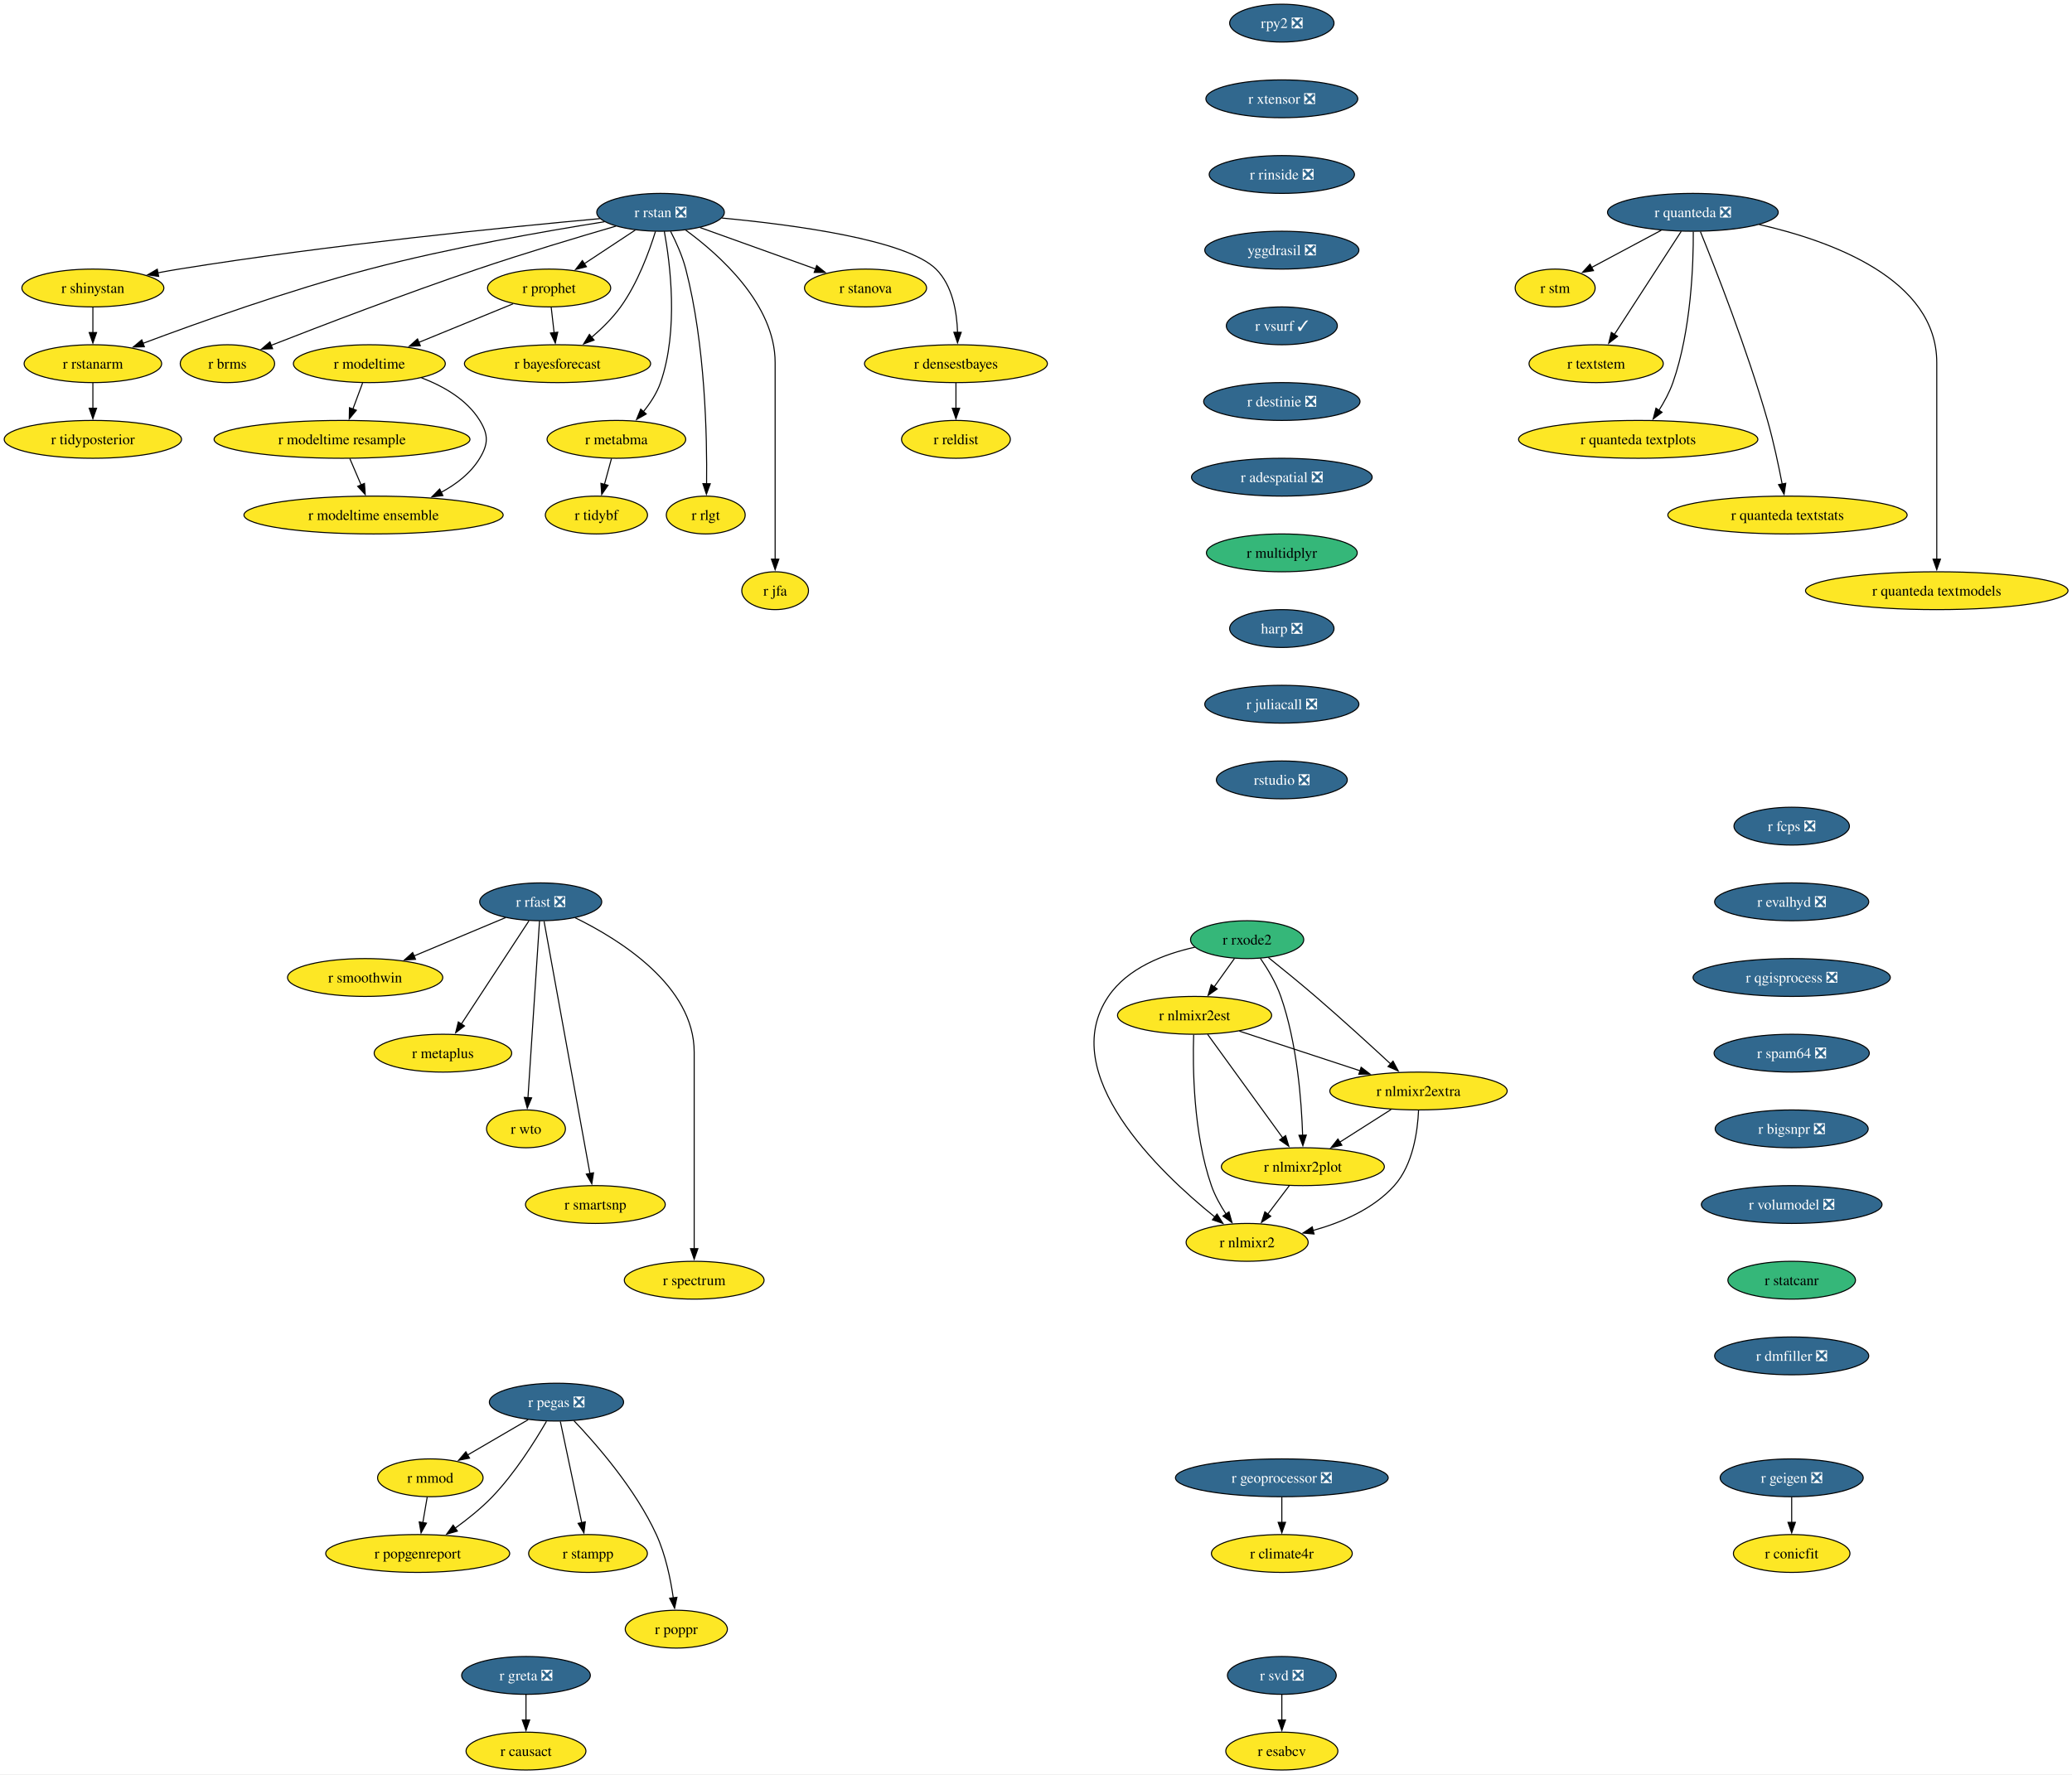
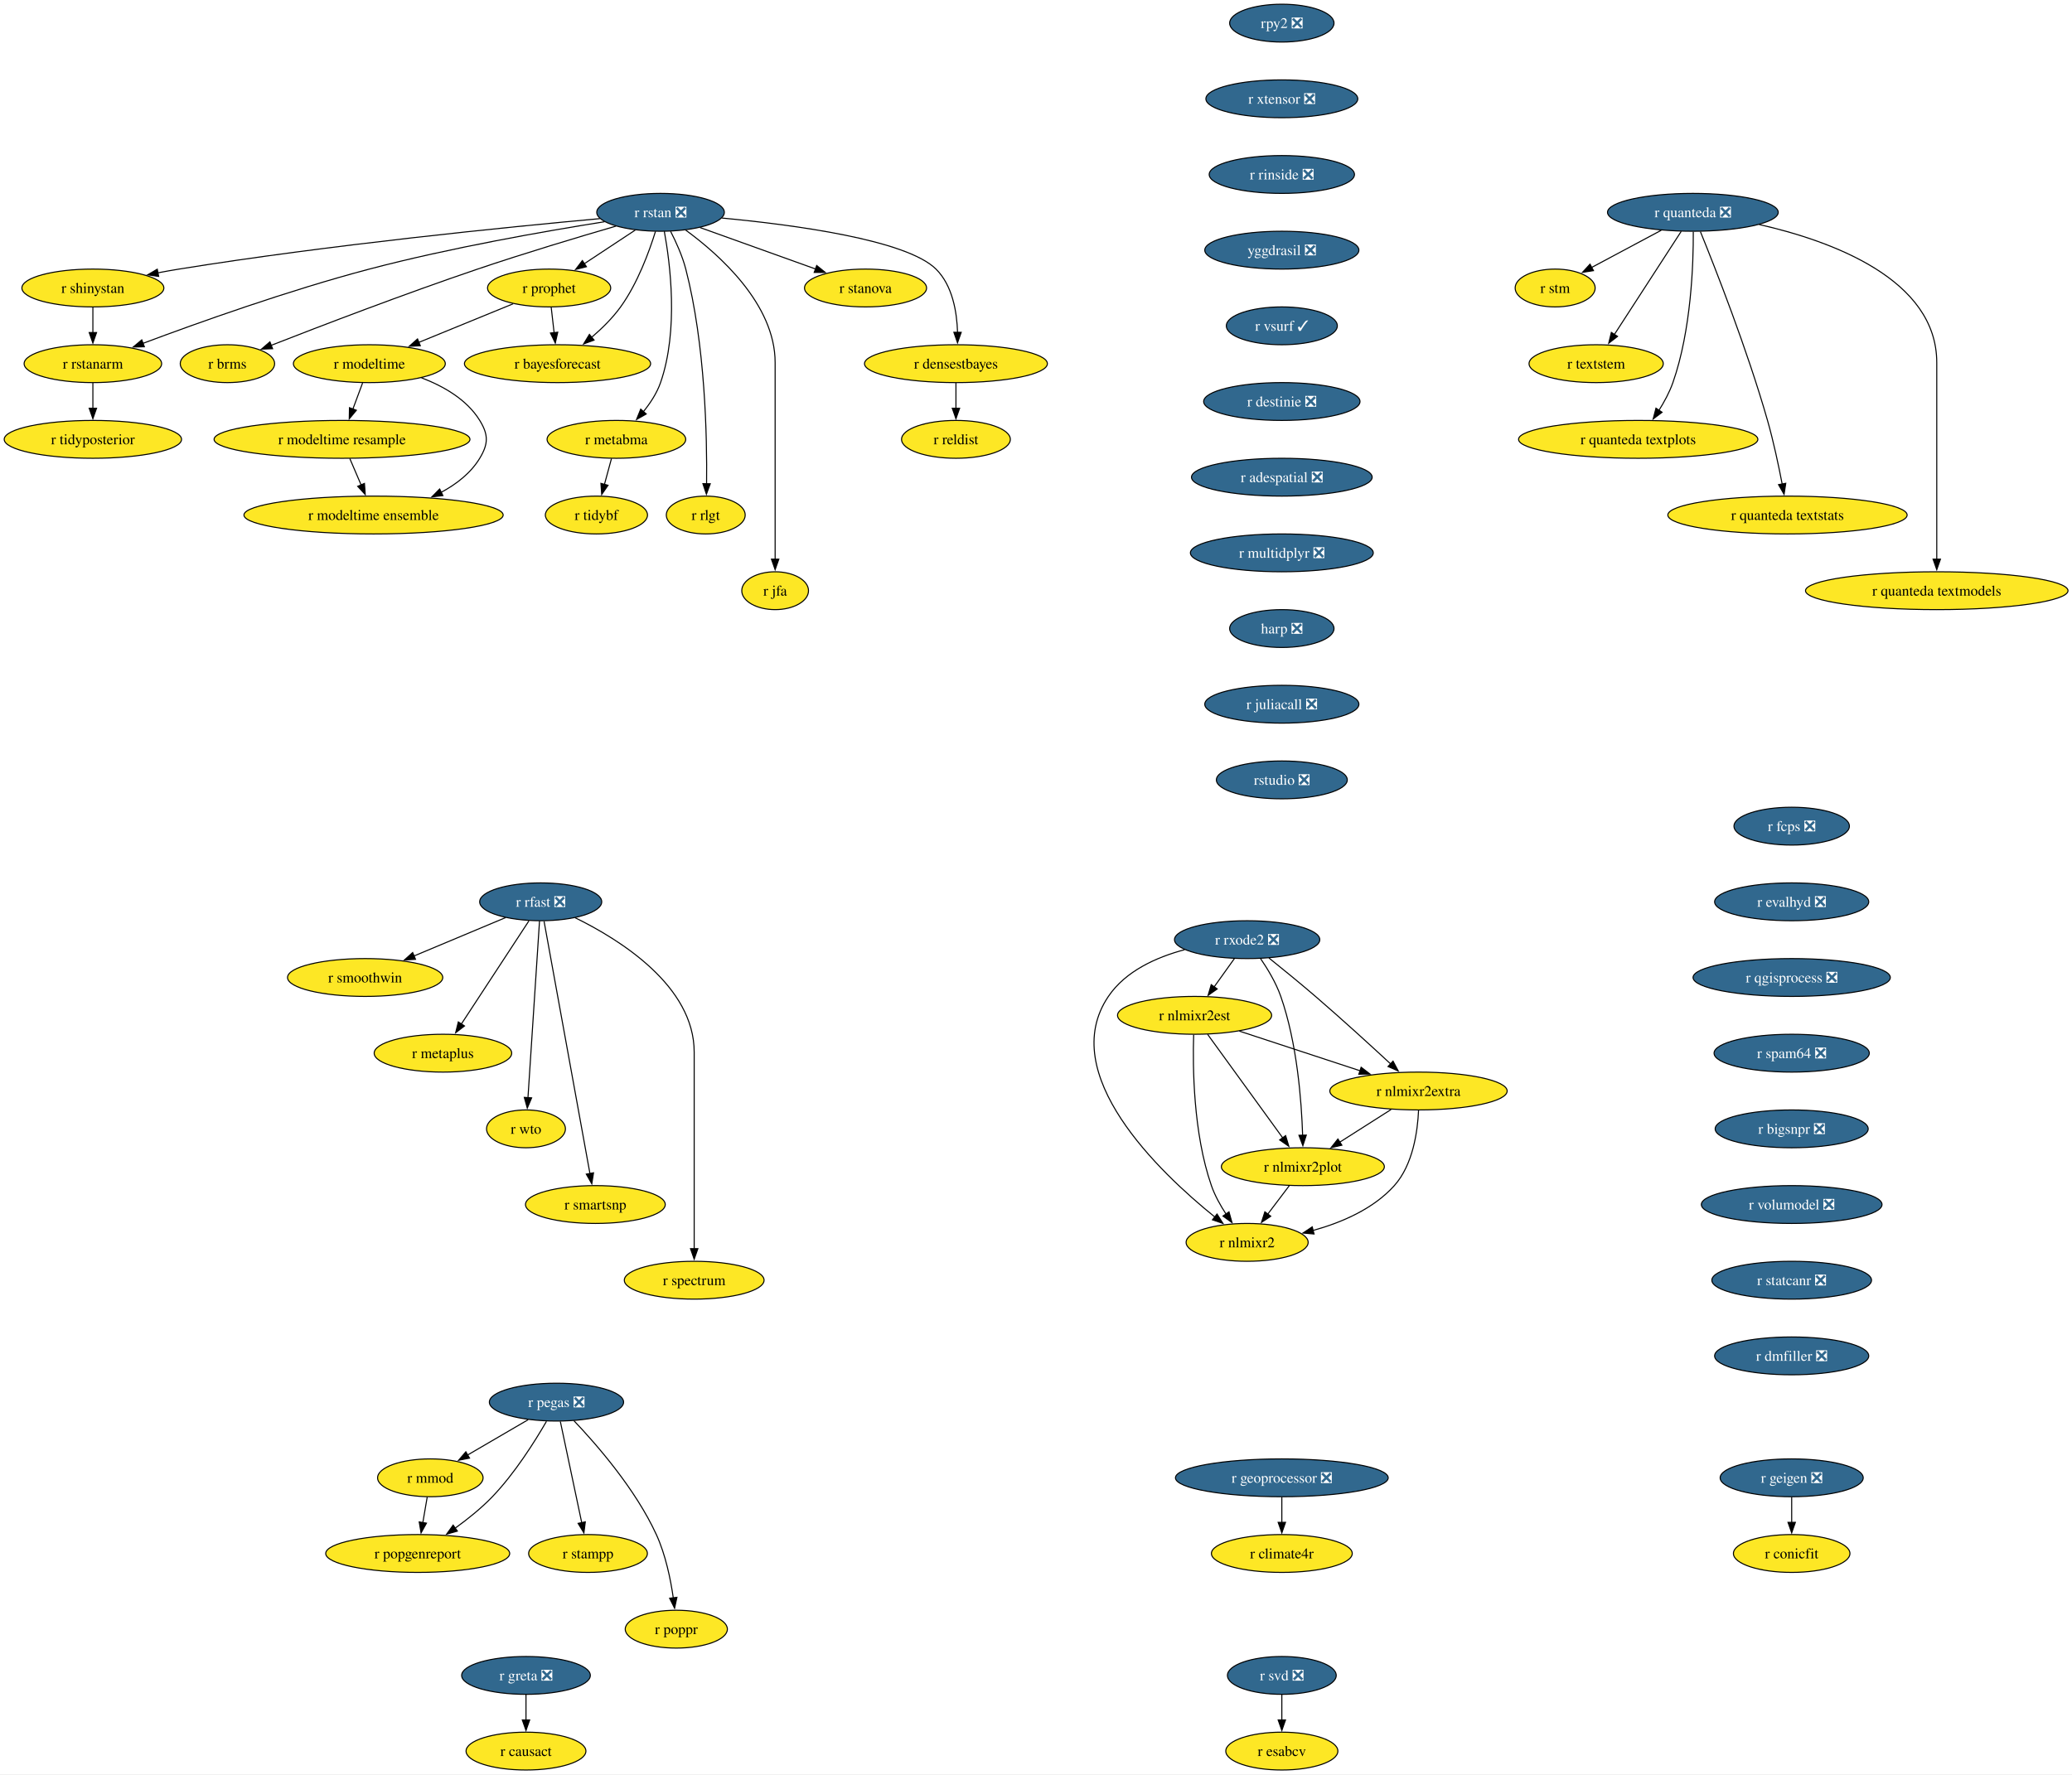
<svg xmlns="http://www.w3.org/2000/svg" xmlns:xlink="http://www.w3.org/1999/xlink" width="1971pt" height="1688pt" viewBox="0.00 0.00 1971.00 1688.00">
  <g id="graph0" class="graph" transform="scale(1 1) rotate(0) translate(4 1684)">
    <polygon fill="white" stroke="none" points="-4,4 -4,-1684 1967.22,-1684 1967.22,4 -4,4" />
    <g id="node1" class="node">
      <g id="a_node1">
        <a xlink:href="https://github.com/conda-forge/r-rstan-feedstock/pull/40" xlink:title="r rstan ❎">
          <ellipse fill="#31688e" stroke="black" cx="624.35" cy="-1482" rx="60.68" ry="18" />
          <text xml:space="preserve" text-anchor="middle" x="624.35" y="-1477.33" font-family="Times,serif" font-size="14.00" fill="white">r rstan ❎</text>
        </a>
      </g>
    </g>
    <g id="node2" class="node">
      <g id="a_node2">
        <a xlink:href="https://github.com/conda-forge/r-shinystan-feedstock" xlink:title="r shinystan">
          <ellipse fill="#fde725" stroke="black" cx="84.35" cy="-1410" rx="67.52" ry="18" />
          <text xml:space="preserve" text-anchor="middle" x="84.35" y="-1405.33" font-family="Times,serif" font-size="14.00">r shinystan</text>
        </a>
      </g>
    </g>
    <g id="edge1" class="edge">
      <path fill="none" stroke="black" d="M566.65,-1475.99C479.58,-1468.05 309.58,-1451.09 166.35,-1428 159.67,-1426.92 152.7,-1425.67 145.77,-1424.35" />
      <polygon fill="black" stroke="black" points="146.94,-1421.01 136.45,-1422.52 145.59,-1427.88 146.94,-1421.01" />
    </g>
    <g id="node3" class="node">
      <g id="a_node3">
        <a xlink:href="https://github.com/conda-forge/r-rstanarm-feedstock" xlink:title="r rstanarm">
          <ellipse fill="#fde725" stroke="black" cx="84.35" cy="-1338" rx="65.41" ry="18" />
          <text xml:space="preserve" text-anchor="middle" x="84.35" y="-1333.33" font-family="Times,serif" font-size="14.00">r rstanarm</text>
        </a>
      </g>
    </g>
    <g id="edge2" class="edge">
      <path fill="none" stroke="black" d="M571.02,-1473.03C514.88,-1464.12 424.17,-1448.24 347.35,-1428 270.76,-1407.82 184.14,-1376.88 131.92,-1357.3" />
      <polygon fill="black" stroke="black" points="133.33,-1354.09 122.73,-1353.84 130.86,-1360.64 133.33,-1354.09" />
    </g>
    <g id="node4" class="node">
      <g id="a_node4">
        <a xlink:href="https://github.com/conda-forge/r-brms-feedstock" xlink:title="r brms">
          <ellipse fill="#fde725" stroke="black" cx="212.35" cy="-1338" rx="44.9" ry="18" />
          <text xml:space="preserve" text-anchor="middle" x="212.35" y="-1333.33" font-family="Times,serif" font-size="14.00">r brms</text>
        </a>
      </g>
    </g>
    <g id="edge3" class="edge">
      <path fill="none" stroke="black" d="M581.93,-1468.88C546.55,-1458.58 494.92,-1443.1 450.35,-1428 380.78,-1404.42 301.01,-1373.86 253.75,-1355.37" />
      <polygon fill="black" stroke="black" points="255.32,-1352.23 244.73,-1351.84 252.76,-1358.75 255.32,-1352.23" />
    </g>
    <g id="node5" class="node">
      <g id="a_node5">
        <a xlink:href="https://github.com/conda-forge/r-prophet-feedstock" xlink:title="r prophet">
          <ellipse fill="#fde725" stroke="black" cx="518.35" cy="-1410" rx="58.57" ry="18" />
          <text xml:space="preserve" text-anchor="middle" x="518.35" y="-1405.33" font-family="Times,serif" font-size="14.00">r prophet</text>
        </a>
      </g>
    </g>
    <g id="edge4" class="edge">
      <path fill="none" stroke="black" d="M600.3,-1465.12C585.93,-1455.63 567.47,-1443.44 551.71,-1433.03" />
      <polygon fill="black" stroke="black" points="553.85,-1430.25 543.57,-1427.66 549.99,-1436.09 553.85,-1430.25" />
    </g>
    <g id="node6" class="node">
      <g id="a_node6">
        <a xlink:href="https://github.com/conda-forge/r-metabma-feedstock" xlink:title="r metabma">
          <ellipse fill="#fde725" stroke="black" cx="582.35" cy="-1266" rx="65.94" ry="18" />
          <text xml:space="preserve" text-anchor="middle" x="582.35" y="-1261.33" font-family="Times,serif" font-size="14.00">r metabma</text>
        </a>
      </g>
    </g>
    <g id="edge5" class="edge">
      <path fill="none" stroke="black" d="M627.92,-1463.94C633.45,-1433.87 641.72,-1369.89 624.35,-1320 620.87,-1310.01 614.64,-1300.49 608.03,-1292.34" />
      <polygon fill="black" stroke="black" points="610.74,-1290.13 601.52,-1284.91 605.48,-1294.74 610.74,-1290.13" />
    </g>
    <g id="node7" class="node">
      <g id="a_node7">
        <a xlink:href="https://github.com/conda-forge/r-rlgt-feedstock" xlink:title="r rlgt">
          <ellipse fill="#fde725" stroke="black" cx="667.35" cy="-1194" rx="37.53" ry="18" />
          <text xml:space="preserve" text-anchor="middle" x="667.35" y="-1189.33" font-family="Times,serif" font-size="14.00">r rlgt</text>
        </a>
      </g>
    </g>
    <g id="edge6" class="edge">
      <path fill="none" stroke="black" d="M633.92,-1463.89C639.11,-1453.77 645.11,-1440.52 648.35,-1428 666.95,-1356.17 668.67,-1268.11 668.14,-1223.63" />
      <polygon fill="black" stroke="black" points="671.64,-1223.74 667.97,-1213.8 664.64,-1223.86 671.64,-1223.74" />
    </g>
    <g id="node8" class="node">
      <g id="a_node8">
        <a xlink:href="https://github.com/conda-forge/r-bayesforecast-feedstock" xlink:title="r bayesforecast">
          <ellipse fill="#fde725" stroke="black" cx="526.35" cy="-1338" rx="88.56" ry="18" />
          <text xml:space="preserve" text-anchor="middle" x="526.35" y="-1333.33" font-family="Times,serif" font-size="14.00">r bayesforecast</text>
        </a>
      </g>
    </g>
    <g id="edge7" class="edge">
      <path fill="none" stroke="black" d="M619.51,-1463.78C613.68,-1444.95 602.58,-1414.47 586.35,-1392 578.69,-1381.39 568.55,-1371.41 558.78,-1363.04" />
      <polygon fill="black" stroke="black" points="561.12,-1360.43 551.18,-1356.79 556.68,-1365.84 561.12,-1360.43" />
    </g>
    <g id="node9" class="node">
      <g id="a_node9">
        <a xlink:href="https://github.com/conda-forge/r-jfa-feedstock" xlink:title="r jfa">
          <ellipse fill="#fde725" stroke="black" cx="733.35" cy="-1122" rx="31.74" ry="18" />
          <text xml:space="preserve" text-anchor="middle" x="733.35" y="-1117.33" font-family="Times,serif" font-size="14.00">r jfa</text>
        </a>
      </g>
    </g>
    <g id="edge8" class="edge">
      <path fill="none" stroke="black" d="M648.27,-1465.09C680.36,-1441.63 733.35,-1394.47 733.35,-1339 733.35,-1339 733.35,-1339 733.35,-1265 733.35,-1225.74 733.35,-1180.38 733.35,-1151.69" />
      <polygon fill="black" stroke="black" points="736.85,-1152 733.35,-1142 729.85,-1152 736.85,-1152" />
    </g>
    <g id="node10" class="node">
      <g id="a_node10">
        <a xlink:href="https://github.com/conda-forge/r-stanova-feedstock" xlink:title="r stanova">
          <ellipse fill="#fde725" stroke="black" cx="819.35" cy="-1410" rx="58.05" ry="18" />
          <text xml:space="preserve" text-anchor="middle" x="819.35" y="-1405.33" font-family="Times,serif" font-size="14.00">r stanova</text>
        </a>
      </g>
    </g>
    <g id="edge9" class="edge">
      <path fill="none" stroke="black" d="M661.95,-1467.5C693.31,-1456.25 738.16,-1440.15 771.97,-1428.01" />
      <polygon fill="black" stroke="black" points="772.88,-1431.4 781.11,-1424.73 770.51,-1424.81 772.88,-1431.4" />
    </g>
    <g id="node11" class="node">
      <g id="a_node11">
        <a xlink:href="https://github.com/conda-forge/r-densestbayes-feedstock" xlink:title="r densestbayes">
          <ellipse fill="#fde725" stroke="black" cx="905.35" cy="-1338" rx="86.98" ry="18" />
          <text xml:space="preserve" text-anchor="middle" x="905.35" y="-1333.33" font-family="Times,serif" font-size="14.00">r densestbayes</text>
        </a>
      </g>
    </g>
    <g id="edge10" class="edge">
      <path fill="none" stroke="black" d="M682.79,-1476.55C751.04,-1470.14 858.19,-1455.87 886.35,-1428 902.07,-1412.45 906.28,-1387.3 906.87,-1367.7" />
      <polygon fill="black" stroke="black" points="910.37,-1367.85 906.84,-1357.86 903.37,-1367.87 910.37,-1367.85" />
    </g>
    <g id="edge11" class="edge">
      <path fill="none" stroke="black" d="M84.35,-1391.7C84.35,-1384.41 84.35,-1375.73 84.35,-1367.54" />
      <polygon fill="black" stroke="black" points="87.85,-1367.62 84.35,-1357.62 80.85,-1367.62 87.85,-1367.62" />
    </g>
    <g id="node12" class="node">
      <g id="a_node12">
        <a xlink:href="https://github.com/conda-forge/r-tidyposterior-feedstock" xlink:title="r tidyposterior">
          <ellipse fill="#fde725" stroke="black" cx="84.35" cy="-1266" rx="84.35" ry="18" />
          <text xml:space="preserve" text-anchor="middle" x="84.35" y="-1261.33" font-family="Times,serif" font-size="14.00">r tidyposterior</text>
        </a>
      </g>
    </g>
    <g id="edge12" class="edge">
      <path fill="none" stroke="black" d="M84.35,-1319.7C84.35,-1312.41 84.35,-1303.73 84.35,-1295.54" />
      <polygon fill="black" stroke="black" points="87.85,-1295.62 84.35,-1285.62 80.85,-1295.62 87.85,-1295.62" />
    </g>
    <g id="edge13" class="edge">
      <path fill="none" stroke="black" d="M520.33,-1391.7C521.16,-1384.41 522.16,-1375.73 523.09,-1367.54" />
      <polygon fill="black" stroke="black" points="526.57,-1367.94 524.23,-1357.61 519.61,-1367.15 526.57,-1367.94" />
    </g>
    <g id="node13" class="node">
      <g id="a_node13">
        <a xlink:href="https://github.com/conda-forge/r-modeltime-feedstock" xlink:title="r modeltime">
          <ellipse fill="#fde725" stroke="black" cx="347.35" cy="-1338" rx="72.25" ry="18" />
          <text xml:space="preserve" text-anchor="middle" x="347.35" y="-1333.33" font-family="Times,serif" font-size="14.00">r modeltime</text>
        </a>
      </g>
    </g>
    <g id="edge14" class="edge">
      <path fill="none" stroke="black" d="M484.16,-1395C458.41,-1384.46 422.79,-1369.88 394.36,-1358.24" />
      <polygon fill="black" stroke="black" points="395.83,-1355.06 385.25,-1354.51 393.18,-1361.54 395.83,-1355.06" />
    </g>
    <g id="node14" class="node">
      <g id="a_node14">
        <a xlink:href="https://github.com/conda-forge/r-tidybf-feedstock" xlink:title="r tidybf">
          <ellipse fill="#fde725" stroke="black" cx="563.35" cy="-1194" rx="48.58" ry="18" />
          <text xml:space="preserve" text-anchor="middle" x="563.35" y="-1189.33" font-family="Times,serif" font-size="14.00">r tidybf</text>
        </a>
      </g>
    </g>
    <g id="edge15" class="edge">
      <path fill="none" stroke="black" d="M577.66,-1247.7C575.63,-1240.24 573.21,-1231.32 570.94,-1222.97" />
      <polygon fill="black" stroke="black" points="574.39,-1222.3 568.39,-1213.57 567.63,-1224.13 574.39,-1222.3" />
    </g>
    <g id="node15" class="node">
      <g id="a_node15">
        <a xlink:href="https://github.com/conda-forge/r-reldist-feedstock" xlink:title="r reldist">
          <ellipse fill="#fde725" stroke="black" cx="905.35" cy="-1266" rx="51.74" ry="18" />
          <text xml:space="preserve" text-anchor="middle" x="905.35" y="-1261.33" font-family="Times,serif" font-size="14.00">r reldist</text>
        </a>
      </g>
    </g>
    <g id="edge16" class="edge">
      <path fill="none" stroke="black" d="M905.35,-1319.7C905.35,-1312.41 905.35,-1303.73 905.35,-1295.54" />
      <polygon fill="black" stroke="black" points="908.85,-1295.62 905.35,-1285.62 901.85,-1295.62 908.85,-1295.62" />
    </g>
    <g id="node31" class="node">
      <g id="a_node31">
        <a xlink:href="https://github.com/conda-forge/r-modeltime.resample-feedstock" xlink:title="r modeltime resample">
          <ellipse fill="#fde725" stroke="black" cx="321.35" cy="-1266" rx="121.71" ry="18" />
          <text xml:space="preserve" text-anchor="middle" x="321.35" y="-1261.33" font-family="Times,serif" font-size="14.00">r modeltime resample</text>
        </a>
      </g>
    </g>
    <g id="edge27" class="edge">
      <path fill="none" stroke="black" d="M340.93,-1319.7C338.12,-1312.15 334.77,-1303.12 331.63,-1294.68" />
      <polygon fill="black" stroke="black" points="335,-1293.68 328.23,-1285.52 328.43,-1296.12 335,-1293.68" />
    </g>
    <g id="node32" class="node">
      <g id="a_node32">
        <a xlink:href="https://github.com/conda-forge/r-modeltime.ensemble-feedstock" xlink:title="r modeltime ensemble">
          <ellipse fill="#fde725" stroke="black" cx="351.35" cy="-1194" rx="123.29" ry="18" />
          <text xml:space="preserve" text-anchor="middle" x="351.35" y="-1189.33" font-family="Times,serif" font-size="14.00">r modeltime ensemble</text>
        </a>
      </g>
    </g>
    <g id="edge28" class="edge">
      <path fill="none" stroke="black" d="M396.9,-1324.57C417.8,-1316.61 440.1,-1303.91 452.35,-1284 460.74,-1270.37 460.63,-1261.69 452.35,-1248 443.82,-1233.89 430.15,-1223.35 415.59,-1215.55" />
      <polygon fill="black" stroke="black" points="417.3,-1212.49 406.78,-1211.24 414.23,-1218.78 417.3,-1212.49" />
    </g>
    <g id="node16" class="node">
      <g id="a_node16">
        <a xlink:href="https://github.com/conda-forge/r-svd-feedstock/pull/24" xlink:title="r svd ❎">
          <ellipse fill="#31688e" stroke="black" cx="1215.35" cy="-90" rx="51.74" ry="18" />
          <text xml:space="preserve" text-anchor="middle" x="1215.35" y="-85.33" font-family="Times,serif" font-size="14.00" fill="white">r svd ❎</text>
        </a>
      </g>
    </g>
    <g id="node17" class="node">
      <g id="a_node17">
        <a xlink:href="https://github.com/conda-forge/r-esabcv-feedstock" xlink:title="r esabcv">
          <ellipse fill="#fde725" stroke="black" cx="1215.35" cy="-18" rx="53.31" ry="18" />
          <text xml:space="preserve" text-anchor="middle" x="1215.35" y="-13.32" font-family="Times,serif" font-size="14.00">r esabcv</text>
        </a>
      </g>
    </g>
    <g id="edge17" class="edge">
      <path fill="none" stroke="black" d="M1215.35,-71.7C1215.35,-64.41 1215.35,-55.73 1215.35,-47.54" />
      <polygon fill="black" stroke="black" points="1218.85,-47.62 1215.35,-37.62 1211.85,-47.62 1218.85,-47.62" />
    </g>
    <g id="node18" class="node">
      <g id="a_node18">
        <a xlink:href="https://github.com/conda-forge/rpy2-feedstock/pull/140" xlink:title="rpy2 ❎">
          <ellipse fill="#31688e" stroke="black" cx="1215.35" cy="-1662" rx="49.63" ry="18" />
          <text xml:space="preserve" text-anchor="middle" x="1215.35" y="-1657.33" font-family="Times,serif" font-size="14.00" fill="white">rpy2 ❎</text>
        </a>
      </g>
    </g>
    <g id="node19" class="node">
      <g id="a_node19">
        <a xlink:href="https://github.com/conda-forge/r-xtensor-feedstock/pull/26" xlink:title="r xtensor ❎">
          <ellipse fill="#31688e" stroke="black" cx="1215.35" cy="-1590" rx="72.25" ry="18" />
          <text xml:space="preserve" text-anchor="middle" x="1215.35" y="-1585.33" font-family="Times,serif" font-size="14.00" fill="white">r xtensor ❎</text>
        </a>
      </g>
    </g>
    <g id="node29" class="node">
      <g id="a_node29">
        <a xlink:href="https://github.com/conda-forge/r-rinside-feedstock/pull/14" xlink:title="r rinside ❎">
          <ellipse fill="#31688e" stroke="black" cx="1215.35" cy="-1518" rx="69.1" ry="18" />
          <text xml:space="preserve" text-anchor="middle" x="1215.35" y="-1513.33" font-family="Times,serif" font-size="14.00" fill="white">r rinside ❎</text>
        </a>
      </g>
    </g>
    <g id="node20" class="node">
      <g id="a_node20">
        <a xlink:href="https://github.com/conda-forge/r-geigen-feedstock/pull/14" xlink:title="r geigen ❎">
          <ellipse fill="#31688e" stroke="black" cx="1700.35" cy="-278" rx="68.04" ry="18" />
          <text xml:space="preserve" text-anchor="middle" x="1700.35" y="-273.32" font-family="Times,serif" font-size="14.00" fill="white">r geigen ❎</text>
        </a>
      </g>
    </g>
    <g id="node21" class="node">
      <g id="a_node21">
        <a xlink:href="https://github.com/conda-forge/r-conicfit-feedstock" xlink:title="r conicfit">
          <ellipse fill="#fde725" stroke="black" cx="1700.35" cy="-206" rx="55.42" ry="18" />
          <text xml:space="preserve" text-anchor="middle" x="1700.35" y="-201.32" font-family="Times,serif" font-size="14.00">r conicfit</text>
        </a>
      </g>
    </g>
    <g id="edge19" class="edge">
      <path fill="none" stroke="black" d="M1700.35,-259.7C1700.35,-252.41 1700.35,-243.73 1700.35,-235.54" />
      <polygon fill="black" stroke="black" points="1703.85,-235.62 1700.35,-225.62 1696.85,-235.62 1703.85,-235.62" />
    </g>
    <g id="node22" class="node">
      <g id="a_node22">
        <a xlink:href="https://github.com/conda-forge/r-quanteda-feedstock/pull/44" xlink:title="r quanteda ❎">
          <ellipse fill="#31688e" stroke="black" cx="1606.35" cy="-1482" rx="81.2" ry="18" />
          <text xml:space="preserve" text-anchor="middle" x="1606.35" y="-1477.33" font-family="Times,serif" font-size="14.00" fill="white">r quanteda ❎</text>
        </a>
      </g>
    </g>
    <g id="node23" class="node">
      <g id="a_node23">
        <a xlink:href="https://github.com/conda-forge/r-stm-feedstock" xlink:title="r stm">
          <ellipse fill="#fde725" stroke="black" cx="1475.35" cy="-1410" rx="38.06" ry="18" />
          <text xml:space="preserve" text-anchor="middle" x="1475.35" y="-1405.33" font-family="Times,serif" font-size="14.00">r stm</text>
        </a>
      </g>
    </g>
    <g id="edge20" class="edge">
      <path fill="none" stroke="black" d="M1576.3,-1464.94C1556.52,-1454.37 1530.58,-1440.51 1509.95,-1429.49" />
      <polygon fill="black" stroke="black" points="1511.81,-1426.51 1501.34,-1424.88 1508.51,-1432.68 1511.81,-1426.51" />
    </g>
    <g id="node24" class="node">
      <g id="a_node24">
        <a xlink:href="https://github.com/conda-forge/r-textstem-feedstock" xlink:title="r textstem">
          <ellipse fill="#fde725" stroke="black" cx="1514.35" cy="-1338" rx="63.84" ry="18" />
          <text xml:space="preserve" text-anchor="middle" x="1514.35" y="-1333.33" font-family="Times,serif" font-size="14.00">r textstem</text>
        </a>
      </g>
    </g>
    <g id="edge21" class="edge">
      <path fill="none" stroke="black" d="M1595.26,-1463.87C1579.44,-1439.46 1550.26,-1394.43 1531.61,-1365.64" />
      <polygon fill="black" stroke="black" points="1534.69,-1363.95 1526.31,-1357.46 1528.81,-1367.76 1534.69,-1363.95" />
    </g>
    <g id="node25" class="node">
      <g id="a_node25">
        <a xlink:href="https://github.com/conda-forge/r-quanteda.textplots-feedstock" xlink:title="r quanteda textplots">
          <ellipse fill="#fde725" stroke="black" cx="1554.35" cy="-1266" rx="113.82" ry="18" />
          <text xml:space="preserve" text-anchor="middle" x="1554.35" y="-1261.33" font-family="Times,serif" font-size="14.00">r quanteda textplots</text>
        </a>
      </g>
    </g>
    <g id="edge22" class="edge">
      <path fill="none" stroke="black" d="M1606.75,-1463.53C1606.9,-1433.36 1604.86,-1369.93 1587.35,-1320 1584.14,-1310.84 1579.14,-1301.6 1573.99,-1293.46" />
      <polygon fill="black" stroke="black" points="1577.06,-1291.76 1568.59,-1285.41 1571.25,-1295.66 1577.06,-1291.76" />
    </g>
    <g id="node26" class="node">
      <g id="a_node26">
        <a xlink:href="https://github.com/conda-forge/r-quanteda.textstats-feedstock" xlink:title="r quanteda textstats">
          <ellipse fill="#fde725" stroke="black" cx="1696.35" cy="-1194" rx="113.82" ry="18" />
          <text xml:space="preserve" text-anchor="middle" x="1696.35" y="-1189.33" font-family="Times,serif" font-size="14.00">r quanteda textstats</text>
        </a>
      </g>
    </g>
    <g id="edge23" class="edge">
      <path fill="none" stroke="black" d="M1613.53,-1463.6C1627.36,-1429.58 1658.04,-1351.64 1677.35,-1284 1683.06,-1264 1687.92,-1241.04 1691.3,-1223.45" />
      <polygon fill="black" stroke="black" points="1694.72,-1224.19 1693.11,-1213.72 1687.84,-1222.91 1694.72,-1224.19" />
    </g>
    <g id="node27" class="node">
      <g id="a_node27">
        <a xlink:href="https://github.com/conda-forge/r-quanteda.textmodels-feedstock" xlink:title="r quanteda textmodels">
          <ellipse fill="#fde725" stroke="black" cx="1838.35" cy="-1122" rx="124.86" ry="18" />
          <text xml:space="preserve" text-anchor="middle" x="1838.35" y="-1117.33" font-family="Times,serif" font-size="14.00">r quanteda textmodels</text>
        </a>
      </g>
    </g>
    <g id="edge24" class="edge">
      <path fill="none" stroke="black" d="M1669.44,-1470.39C1738.14,-1454.81 1838.35,-1418.45 1838.35,-1339 1838.35,-1339 1838.35,-1339 1838.35,-1265 1838.35,-1225.74 1838.35,-1180.38 1838.35,-1151.69" />
      <polygon fill="black" stroke="black" points="1841.85,-1152 1838.35,-1142 1834.85,-1152 1841.85,-1152" />
    </g>
    <g id="node28" class="node">
      <g id="a_node28">
        <a xlink:href="https://github.com/conda-forge/r-smoothwin-feedstock" xlink:title="r smoothwin">
          <ellipse fill="#fde725" stroke="black" cx="343.35" cy="-754" rx="73.83" ry="18" />
          <text xml:space="preserve" text-anchor="middle" x="343.35" y="-749.33" font-family="Times,serif" font-size="14.00">r smoothwin</text>
        </a>
      </g>
    </g>
    <g id="node30" class="node">
      <g id="a_node30">
        <a xlink:href="https://github.com/conda-forge/yggdrasil-feedstock/pull/50" xlink:title="yggdrasil ❎">
          <ellipse fill="#31688e" stroke="black" cx="1215.35" cy="-1446" rx="73.3" ry="18" />
          <text xml:space="preserve" text-anchor="middle" x="1215.35" y="-1441.33" font-family="Times,serif" font-size="14.00" fill="white">yggdrasil ❎</text>
        </a>
      </g>
    </g>
    <g id="node33" class="node">
      <g id="a_node33">
        <a xlink:href="https://github.com/conda-forge/r-vsurf-feedstock/pull/7" xlink:title="r vsurf ✓">
          <ellipse fill="#31688e" stroke="black" cx="1215.35" cy="-1374" rx="52.79" ry="18" />
          <text xml:space="preserve" text-anchor="middle" x="1215.35" y="-1369.33" font-family="Times,serif" font-size="14.00" fill="white">r vsurf ✓</text>
        </a>
      </g>
    </g>
    <g id="edge42" class="edge">
      <path fill="none" stroke="black" d="M328.77,-1247.7C332,-1240.15 335.87,-1231.12 339.49,-1222.68" />
      <polygon fill="black" stroke="black" points="342.7,-1224.07 343.43,-1213.5 336.27,-1221.31 342.7,-1224.07" />
    </g>
    <g id="node44" class="node">
      <g id="a_node44">
        <a xlink:href="https://github.com/conda-forge/r-destinie-feedstock/pull/9" xlink:title="r destinie ❎">
          <ellipse fill="#31688e" stroke="black" cx="1215.35" cy="-1302" rx="74.36" ry="18" />
          <text xml:space="preserve" text-anchor="middle" x="1215.35" y="-1297.33" font-family="Times,serif" font-size="14.00" fill="white">r destinie ❎</text>
        </a>
      </g>
    </g>
    <g id="node34" class="node">
      <g id="a_node34">
        <a xlink:href="https://github.com/conda-forge/r-rfast-feedstock/pull/31" xlink:title="r rfast ❎">
          <ellipse fill="#31688e" stroke="black" cx="510.35" cy="-826" rx="58.05" ry="18" />
          <text xml:space="preserve" text-anchor="middle" x="510.35" y="-821.33" font-family="Times,serif" font-size="14.00" fill="white">r rfast ❎</text>
        </a>
      </g>
    </g>
    <g id="edge30" class="edge">
      <path fill="none" stroke="black" d="M476.96,-811C451.89,-800.5 417.26,-785.98 389.54,-774.36" />
      <polygon fill="black" stroke="black" points="391.26,-771.29 380.69,-770.65 388.56,-777.74 391.26,-771.29" />
    </g>
    <g id="node35" class="node">
      <g id="a_node35">
        <a xlink:href="https://github.com/conda-forge/r-metaplus-feedstock" xlink:title="r metaplus">
          <ellipse fill="#fde725" stroke="black" cx="417.35" cy="-682" rx="65.41" ry="18" />
          <text xml:space="preserve" text-anchor="middle" x="417.35" y="-677.33" font-family="Times,serif" font-size="14.00">r metaplus</text>
        </a>
      </g>
    </g>
    <g id="edge31" class="edge">
      <path fill="none" stroke="black" d="M499.13,-807.87C483.15,-783.46 453.65,-738.43 434.8,-709.64" />
      <polygon fill="black" stroke="black" points="437.85,-707.9 429.44,-701.46 431.99,-711.74 437.85,-707.9" />
    </g>
    <g id="node36" class="node">
      <g id="a_node36">
        <a xlink:href="https://github.com/conda-forge/r-wto-feedstock" xlink:title="r wto">
          <ellipse fill="#fde725" stroke="black" cx="496.35" cy="-610" rx="37.53" ry="18" />
          <text xml:space="preserve" text-anchor="middle" x="496.35" y="-605.33" font-family="Times,serif" font-size="14.00">r wto</text>
        </a>
      </g>
    </g>
    <g id="edge32" class="edge">
      <path fill="none" stroke="black" d="M509.23,-807.85C506.83,-771.14 501.17,-684.66 498.22,-639.53" />
      <polygon fill="black" stroke="black" points="501.72,-639.49 497.58,-629.74 494.74,-639.95 501.72,-639.49" />
    </g>
    <g id="node37" class="node">
      <g id="a_node37">
        <a xlink:href="https://github.com/conda-forge/r-smartsnp-feedstock" xlink:title="r smartsnp">
          <ellipse fill="#fde725" stroke="black" cx="562.35" cy="-538" rx="66.47" ry="18" />
          <text xml:space="preserve" text-anchor="middle" x="562.35" y="-533.33" font-family="Times,serif" font-size="14.00">r smartsnp</text>
        </a>
      </g>
    </g>
    <g id="edge33" class="edge">
      <path fill="none" stroke="black" d="M513.53,-807.54C522.23,-759.66 546.54,-625.95 557.22,-567.24" />
      <polygon fill="black" stroke="black" points="560.6,-568.19 558.95,-557.72 553.72,-566.93 560.6,-568.19" />
    </g>
    <g id="node38" class="node">
      <g id="a_node38">
        <a xlink:href="https://github.com/conda-forge/r-spectrum-feedstock" xlink:title="r spectrum">
          <ellipse fill="#fde725" stroke="black" cx="656.35" cy="-466" rx="66.47" ry="18" />
          <text xml:space="preserve" text-anchor="middle" x="656.35" y="-461.32" font-family="Times,serif" font-size="14.00">r spectrum</text>
        </a>
      </g>
    </g>
    <g id="edge34" class="edge">
      <path fill="none" stroke="black" d="M543.12,-810.84C586.16,-789.76 656.35,-745.76 656.35,-683 656.35,-683 656.35,-683 656.35,-609 656.35,-569.74 656.35,-524.38 656.35,-495.69" />
      <polygon fill="black" stroke="black" points="659.85,-496 656.35,-486 652.85,-496 659.85,-496" />
    </g>
    <g id="node39" class="node">
      <g id="a_node39">
        <a xlink:href="https://github.com/conda-forge/r-pegas-feedstock/pull/18" xlink:title="r pegas ❎">
          <ellipse fill="#31688e" stroke="black" cx="525.35" cy="-350" rx="63.84" ry="18" />
          <text xml:space="preserve" text-anchor="middle" x="525.35" y="-345.32" font-family="Times,serif" font-size="14.00" fill="white">r pegas ❎</text>
        </a>
      </g>
    </g>
    <g id="node40" class="node">
      <g id="a_node40">
        <a xlink:href="https://github.com/conda-forge/r-mmod-feedstock" xlink:title="r mmod">
          <ellipse fill="#fde725" stroke="black" cx="405.35" cy="-278" rx="50.16" ry="18" />
          <text xml:space="preserve" text-anchor="middle" x="405.35" y="-273.32" font-family="Times,serif" font-size="14.00">r mmod</text>
        </a>
      </g>
    </g>
    <g id="edge35" class="edge">
      <path fill="none" stroke="black" d="M498.42,-333.29C481.4,-323.36 459.21,-310.41 440.76,-299.66" />
      <polygon fill="black" stroke="black" points="442.67,-296.72 432.27,-294.7 439.14,-302.76 442.67,-296.72" />
    </g>
    <g id="node41" class="node">
      <g id="a_node41">
        <a xlink:href="https://github.com/conda-forge/r-stampp-feedstock" xlink:title="r stampp">
          <ellipse fill="#fde725" stroke="black" cx="555.35" cy="-206" rx="56.47" ry="18" />
          <text xml:space="preserve" text-anchor="middle" x="555.35" y="-201.33" font-family="Times,serif" font-size="14.00">r stampp</text>
        </a>
      </g>
    </g>
    <g id="edge36" class="edge">
      <path fill="none" stroke="black" d="M529.03,-331.59C534.12,-307.5 543.36,-263.75 549.43,-235.03" />
      <polygon fill="black" stroke="black" points="552.78,-236.1 551.43,-225.59 545.93,-234.65 552.78,-236.1" />
    </g>
    <g id="node42" class="node">
      <g id="a_node42">
        <a xlink:href="https://github.com/conda-forge/r-poppr-feedstock" xlink:title="r poppr">
          <ellipse fill="#fde725" stroke="black" cx="639.35" cy="-134" rx="48.58" ry="18" />
          <text xml:space="preserve" text-anchor="middle" x="639.35" y="-129.32" font-family="Times,serif" font-size="14.00">r poppr</text>
        </a>
      </g>
    </g>
    <g id="edge37" class="edge">
      <path fill="none" stroke="black" d="M541.89,-332.4C563.37,-309.85 600.46,-267.36 620.35,-224 629.12,-204.89 633.91,-181.6 636.48,-163.64" />
      <polygon fill="black" stroke="black" points="639.93,-164.3 637.71,-153.94 632.98,-163.42 639.93,-164.3" />
    </g>
    <g id="node43" class="node">
      <g id="a_node43">
        <a xlink:href="https://github.com/conda-forge/r-popgenreport-feedstock" xlink:title="r popgenreport">
          <ellipse fill="#fde725" stroke="black" cx="393.35" cy="-206" rx="87.51" ry="18" />
          <text xml:space="preserve" text-anchor="middle" x="393.35" y="-201.33" font-family="Times,serif" font-size="14.00">r popgenreport</text>
        </a>
      </g>
    </g>
    <g id="edge38" class="edge">
      <path fill="none" stroke="black" d="M515.83,-331.71C504.91,-312.82 485.76,-282.29 464.35,-260 453.84,-249.06 440.89,-238.68 428.94,-230.06" />
      <polygon fill="black" stroke="black" points="431.08,-227.28 420.88,-224.41 427.06,-233.01 431.08,-227.28" />
    </g>
    <g id="edge39" class="edge">
      <path fill="none" stroke="black" d="M402.39,-259.7C401.12,-252.32 399.61,-243.52 398.2,-235.25" />
      <polygon fill="black" stroke="black" points="401.68,-234.86 396.54,-225.6 394.78,-236.04 401.68,-234.86" />
    </g>
    <g id="node45" class="node">
      <g id="a_node45">
        <a xlink:href="https://github.com/conda-forge/r-adespatial-feedstock/pull/15" xlink:title="r adespatial ❎">
          <ellipse fill="#31688e" stroke="black" cx="1215.35" cy="-1230" rx="85.93" ry="18" />
          <text xml:space="preserve" text-anchor="middle" x="1215.35" y="-1225.33" font-family="Times,serif" font-size="14.00" fill="white">r adespatial ❎</text>
        </a>
      </g>
    </g>
    <g id="node46" class="node">
      <g id="a_node46">
-         <a xlink:href="https://github.com/conda-forge/r-multidplyr-feedstock" xlink:title="r multidplyr">
-           <ellipse fill="#35b779" stroke="black" cx="1215.35" cy="-1158" rx="71.73" ry="18" />
-           <text xml:space="preserve" text-anchor="middle" x="1215.35" y="-1153.33" font-family="Times,serif" font-size="14.00">r multidplyr</text>
+         <a xlink:href="https://github.com/conda-forge/r-multidplyr-feedstock/pull/7" xlink:title="r multidplyr ❎">
+           <ellipse fill="#31688e" stroke="black" cx="1215.35" cy="-1158" rx="86.98" ry="18" />
+           <text xml:space="preserve" text-anchor="middle" x="1215.35" y="-1153.33" font-family="Times,serif" font-size="14.00" fill="white">r multidplyr ❎</text>
        </a>
      </g>
    </g>
    <g id="node47" class="node">
      <g id="a_node47">
        <a xlink:href="https://github.com/conda-forge/harp-feedstock/pull/51" xlink:title="harp ❎">
          <ellipse fill="#31688e" stroke="black" cx="1215.35" cy="-1086" rx="49.63" ry="18" />
          <text xml:space="preserve" text-anchor="middle" x="1215.35" y="-1081.33" font-family="Times,serif" font-size="14.00" fill="white">harp ❎</text>
        </a>
      </g>
    </g>
    <g id="node48" class="node">
      <g id="a_node48">
        <a xlink:href="https://github.com/conda-forge/r-juliacall-feedstock/pull/7" xlink:title="r juliacall ❎">
          <ellipse fill="#31688e" stroke="black" cx="1215.35" cy="-1014" rx="73.3" ry="18" />
          <text xml:space="preserve" text-anchor="middle" x="1215.35" y="-1009.33" font-family="Times,serif" font-size="14.00" fill="white">r juliacall ❎</text>
        </a>
      </g>
    </g>
    <g id="node49" class="node">
      <g id="a_node49">
        <a xlink:href="https://github.com/conda-forge/rstudio-feedstock/pull/45" xlink:title="rstudio ❎">
          <ellipse fill="#31688e" stroke="black" cx="1215.35" cy="-942" rx="62.26" ry="18" />
          <text xml:space="preserve" text-anchor="middle" x="1215.35" y="-937.33" font-family="Times,serif" font-size="14.00" fill="white">rstudio ❎</text>
        </a>
      </g>
    </g>
    <g id="node50" class="node">
      <g id="a_node50">
        <a xlink:href="https://github.com/conda-forge/r-geoprocessor-feedstock/pull/9" xlink:title="r geoprocessor ❎">
          <ellipse fill="#31688e" stroke="black" cx="1215.35" cy="-278" rx="101.19" ry="18" />
          <text xml:space="preserve" text-anchor="middle" x="1215.35" y="-273.32" font-family="Times,serif" font-size="14.00" fill="white">r geoprocessor ❎</text>
        </a>
      </g>
    </g>
    <g id="node51" class="node">
      <g id="a_node51">
        <a xlink:href="https://github.com/conda-forge/r-climate4r-feedstock" xlink:title="r climate4r">
          <ellipse fill="#fde725" stroke="black" cx="1215.35" cy="-206" rx="66.99" ry="18" />
          <text xml:space="preserve" text-anchor="middle" x="1215.35" y="-201.32" font-family="Times,serif" font-size="14.00">r climate4r</text>
        </a>
      </g>
    </g>
    <g id="edge47" class="edge">
      <path fill="none" stroke="black" d="M1215.35,-259.7C1215.35,-252.41 1215.35,-243.73 1215.35,-235.54" />
      <polygon fill="black" stroke="black" points="1218.85,-235.62 1215.35,-225.62 1211.85,-235.62 1218.85,-235.62" />
    </g>
    <g id="node52" class="node">
      <g id="a_node52">
        <a xlink:href="https://github.com/conda-forge/r-fcps-feedstock/pull/5" xlink:title="r fcps ❎">
          <ellipse fill="#31688e" stroke="black" cx="1700.35" cy="-898" rx="54.89" ry="18" />
          <text xml:space="preserve" text-anchor="middle" x="1700.35" y="-893.33" font-family="Times,serif" font-size="14.00" fill="white">r fcps ❎</text>
        </a>
      </g>
    </g>
    <g id="node53" class="node">
      <g id="a_node53">
        <a xlink:href="https://github.com/conda-forge/r-evalhyd-feedstock/pull/7" xlink:title="r evalhyd ❎">
          <ellipse fill="#31688e" stroke="black" cx="1700.35" cy="-826" rx="73.3" ry="18" />
          <text xml:space="preserve" text-anchor="middle" x="1700.35" y="-821.33" font-family="Times,serif" font-size="14.00" fill="white">r evalhyd ❎</text>
        </a>
      </g>
    </g>
    <g id="node54" class="node">
      <g id="a_node54">
        <a xlink:href="https://github.com/conda-forge/r-qgisprocess-feedstock/pull/7" xlink:title="r qgisprocess ❎">
          <ellipse fill="#31688e" stroke="black" cx="1700.35" cy="-754" rx="93.82" ry="18" />
          <text xml:space="preserve" text-anchor="middle" x="1700.35" y="-749.33" font-family="Times,serif" font-size="14.00" fill="white">r qgisprocess ❎</text>
        </a>
      </g>
    </g>
    <g id="node57" class="node">
      <g id="a_node57">
        <a xlink:href="https://github.com/conda-forge/r-spam64-feedstock/pull/2" xlink:title="r spam64 ❎">
          <ellipse fill="#31688e" stroke="black" cx="1700.35" cy="-682" rx="73.83" ry="18" />
          <text xml:space="preserve" text-anchor="middle" x="1700.35" y="-677.33" font-family="Times,serif" font-size="14.00" fill="white">r spam64 ❎</text>
        </a>
      </g>
    </g>
    <g id="node55" class="node">
      <g id="a_node55">
        <a xlink:href="https://github.com/conda-forge/r-greta-feedstock/pull/6" xlink:title="r greta ❎">
          <ellipse fill="#31688e" stroke="black" cx="496.35" cy="-90" rx="61.2" ry="18" />
          <text xml:space="preserve" text-anchor="middle" x="496.35" y="-85.33" font-family="Times,serif" font-size="14.00" fill="white">r greta ❎</text>
        </a>
      </g>
    </g>
    <g id="node56" class="node">
      <g id="a_node56">
        <a xlink:href="https://github.com/conda-forge/r-causact-feedstock" xlink:title="r causact">
          <ellipse fill="#fde725" stroke="black" cx="496.35" cy="-18" rx="57" ry="18" />
          <text xml:space="preserve" text-anchor="middle" x="496.35" y="-13.32" font-family="Times,serif" font-size="14.00">r causact</text>
        </a>
      </g>
    </g>
    <g id="edge50" class="edge">
      <path fill="none" stroke="black" d="M496.35,-71.7C496.35,-64.41 496.35,-55.73 496.35,-47.54" />
      <polygon fill="black" stroke="black" points="499.85,-47.62 496.35,-37.62 492.85,-47.62 499.85,-47.62" />
    </g>
    <g id="node63" class="node">
      <g id="a_node63">
        <a xlink:href="https://github.com/conda-forge/r-bigsnpr-feedstock/pull/6" xlink:title="r bigsnpr ❎">
          <ellipse fill="#31688e" stroke="black" cx="1700.35" cy="-610" rx="72.78" ry="18" />
          <text xml:space="preserve" text-anchor="middle" x="1700.35" y="-605.33" font-family="Times,serif" font-size="14.00" fill="white">r bigsnpr ❎</text>
        </a>
      </g>
    </g>
    <g id="node58" class="node">
      <g id="a_node58">
-         <a xlink:href="https://github.com/conda-forge/r-rxode2-feedstock" xlink:title="r rxode2">
-           <ellipse fill="#35b779" stroke="black" cx="1182.35" cy="-790" rx="53.84" ry="18" />
-           <text xml:space="preserve" text-anchor="middle" x="1182.35" y="-785.33" font-family="Times,serif" font-size="14.00">r rxode2</text>
+         <a xlink:href="https://github.com/conda-forge/r-rxode2-feedstock/pull/19" xlink:title="r rxode2 ❎">
+           <ellipse fill="#31688e" stroke="black" cx="1182.35" cy="-790" rx="69.1" ry="18" />
+           <text xml:space="preserve" text-anchor="middle" x="1182.35" y="-785.33" font-family="Times,serif" font-size="14.00" fill="white">r rxode2 ❎</text>
        </a>
      </g>
    </g>
    <g id="node59" class="node">
      <g id="a_node59">
        <a xlink:href="https://github.com/conda-forge/r-nlmixr2plot-feedstock" xlink:title="r nlmixr2plot">
          <ellipse fill="#fde725" stroke="black" cx="1235.35" cy="-574" rx="77.52" ry="18" />
          <text xml:space="preserve" text-anchor="middle" x="1235.35" y="-569.33" font-family="Times,serif" font-size="14.00">r nlmixr2plot</text>
        </a>
      </g>
    </g>
    <g id="edge52" class="edge">
      <path fill="none" stroke="black" d="M1194.95,-772.24C1201.81,-762.24 1209.81,-748.99 1214.35,-736 1229.87,-691.64 1234.08,-636.79 1235.13,-603.91" />
      <polygon fill="black" stroke="black" points="1238.63,-604.05 1235.36,-593.97 1231.63,-603.89 1238.63,-604.05" />
    </g>
    <g id="node60" class="node">
      <g id="a_node60">
        <a xlink:href="https://github.com/conda-forge/r-nlmixr2-feedstock" xlink:title="r nlmixr2">
          <ellipse fill="#fde725" stroke="black" cx="1182.35" cy="-502" rx="58.05" ry="18" />
          <text xml:space="preserve" text-anchor="middle" x="1182.35" y="-497.32" font-family="Times,serif" font-size="14.00">r nlmixr2</text>
        </a>
      </g>
    </g>
    <g id="edge53" class="edge">
-       <path fill="none" stroke="black" d="M1132.63,-782.82C1103.4,-776.35 1068.68,-763.11 1050.35,-736 1000.61,-662.42 1098.61,-568.91 1151.55,-526.19" />
+       <path fill="none" stroke="black" d="M1122.86,-780.45C1095.99,-773.29 1066.67,-760.14 1050.35,-736 1000.61,-662.42 1098.61,-568.91 1151.55,-526.19" />
      <polygon fill="black" stroke="black" points="1153.7,-528.95 1159.37,-520 1149.36,-523.46 1153.7,-528.95" />
    </g>
    <g id="node61" class="node">
      <g id="a_node61">
        <a xlink:href="https://github.com/conda-forge/r-nlmixr2extra-feedstock" xlink:title="r nlmixr2extra">
          <ellipse fill="#fde725" stroke="black" cx="1345.35" cy="-646" rx="84.35" ry="18" />
          <text xml:space="preserve" text-anchor="middle" x="1345.35" y="-641.33" font-family="Times,serif" font-size="14.00">r nlmixr2extra</text>
        </a>
      </g>
    </g>
    <g id="edge54" class="edge">
-       <path fill="none" stroke="black" d="M1202.49,-773.03C1215.45,-762.65 1232.57,-748.73 1247.35,-736 1271.98,-714.81 1299.28,-689.88 1318.81,-671.81" />
+       <path fill="none" stroke="black" d="M1203.08,-772.57C1215.96,-762.24 1232.79,-748.54 1247.35,-736 1271.98,-714.81 1299.28,-689.88 1318.81,-671.81" />
      <polygon fill="black" stroke="black" points="1321.13,-674.43 1326.08,-665.06 1316.37,-669.3 1321.13,-674.43" />
    </g>
    <g id="node62" class="node">
      <g id="a_node62">
        <a xlink:href="https://github.com/conda-forge/r-nlmixr2est-feedstock" xlink:title="r nlmixr2est">
          <ellipse fill="#fde725" stroke="black" cx="1132.35" cy="-718" rx="73.3" ry="18" />
          <text xml:space="preserve" text-anchor="middle" x="1132.35" y="-713.33" font-family="Times,serif" font-size="14.00">r nlmixr2est</text>
        </a>
      </g>
    </g>
    <g id="edge55" class="edge">
      <path fill="none" stroke="black" d="M1170.25,-772.05C1164.48,-763.97 1157.44,-754.12 1151,-745.11" />
      <polygon fill="black" stroke="black" points="1153.89,-743.12 1145.22,-737.02 1148.19,-747.19 1153.89,-743.12" />
    </g>
    <g id="edge56" class="edge">
      <path fill="none" stroke="black" d="M1222.52,-556.05C1216.34,-547.89 1208.79,-537.91 1201.91,-528.82" />
      <polygon fill="black" stroke="black" points="1204.81,-526.86 1195.98,-521 1199.22,-531.08 1204.81,-526.86" />
    </g>
    <g id="edge57" class="edge">
      <path fill="none" stroke="black" d="M1319.28,-628.41C1304.66,-619.1 1286.22,-607.37 1270.35,-597.27" />
      <polygon fill="black" stroke="black" points="1272.45,-594.46 1262.13,-592.04 1268.69,-600.36 1272.45,-594.46" />
    </g>
    <g id="edge58" class="edge">
      <path fill="none" stroke="black" d="M1345.41,-627.76C1344.56,-608.05 1340.25,-575.96 1322.35,-556 1302.45,-533.81 1272.28,-520.86 1245.04,-513.33" />
      <polygon fill="black" stroke="black" points="1246,-509.96 1235.45,-510.89 1244.27,-516.75 1246,-509.96" />
    </g>
    <g id="edge59" class="edge">
      <path fill="none" stroke="black" d="M1144.78,-699.87C1162.56,-675.35 1195.44,-630.03 1216.31,-601.26" />
      <polygon fill="black" stroke="black" points="1218.96,-603.56 1222,-593.41 1213.29,-599.45 1218.96,-603.56" />
    </g>
    <g id="edge60" class="edge">
      <path fill="none" stroke="black" d="M1131.47,-699.51C1130.51,-669.33 1131.01,-605.88 1148.35,-556 1151.62,-546.6 1156.86,-537.19 1162.26,-528.96" />
      <polygon fill="black" stroke="black" points="1165.08,-531.03 1167.93,-520.83 1159.34,-527.03 1165.08,-531.03" />
    </g>
    <g id="edge61" class="edge">
      <path fill="none" stroke="black" d="M1174.94,-703C1207.95,-692.16 1253.95,-677.04 1289.84,-665.24" />
      <polygon fill="black" stroke="black" points="1290.79,-668.62 1299.19,-662.17 1288.6,-661.97 1290.79,-668.62" />
    </g>
    <g id="node64" class="node">
      <g id="a_node64">
        <a xlink:href="https://github.com/conda-forge/r-volumodel-feedstock/pull/4" xlink:title="r volumodel ❎">
          <ellipse fill="#31688e" stroke="black" cx="1700.35" cy="-538" rx="85.93" ry="18" />
          <text xml:space="preserve" text-anchor="middle" x="1700.35" y="-533.33" font-family="Times,serif" font-size="14.00" fill="white">r volumodel ❎</text>
        </a>
      </g>
    </g>
    <g id="node65" class="node">
      <g id="a_node65">
-         <a xlink:href="https://github.com/conda-forge/r-statcanr-feedstock" xlink:title="r statcanr">
-           <ellipse fill="#35b779" stroke="black" cx="1700.35" cy="-466" rx="60.68" ry="18" />
-           <text xml:space="preserve" text-anchor="middle" x="1700.35" y="-461.32" font-family="Times,serif" font-size="14.00">r statcanr</text>
+         <a xlink:href="https://github.com/conda-forge/r-statcanr-feedstock/pull/2" xlink:title="r statcanr ❎">
+           <ellipse fill="#31688e" stroke="black" cx="1700.35" cy="-466" rx="75.94" ry="18" />
+           <text xml:space="preserve" text-anchor="middle" x="1700.35" y="-461.32" font-family="Times,serif" font-size="14.00" fill="white">r statcanr ❎</text>
        </a>
      </g>
    </g>
    <g id="node66" class="node">
      <g id="a_node66">
        <a xlink:href="https://github.com/conda-forge/r-dmfiller-feedstock/pull/2" xlink:title="r dmfiller ❎">
          <ellipse fill="#31688e" stroke="black" cx="1700.35" cy="-394" rx="73.3" ry="18" />
          <text xml:space="preserve" text-anchor="middle" x="1700.35" y="-389.32" font-family="Times,serif" font-size="14.00" fill="white">r dmfiller ❎</text>
        </a>
      </g>
    </g>
  </g>
</svg>
